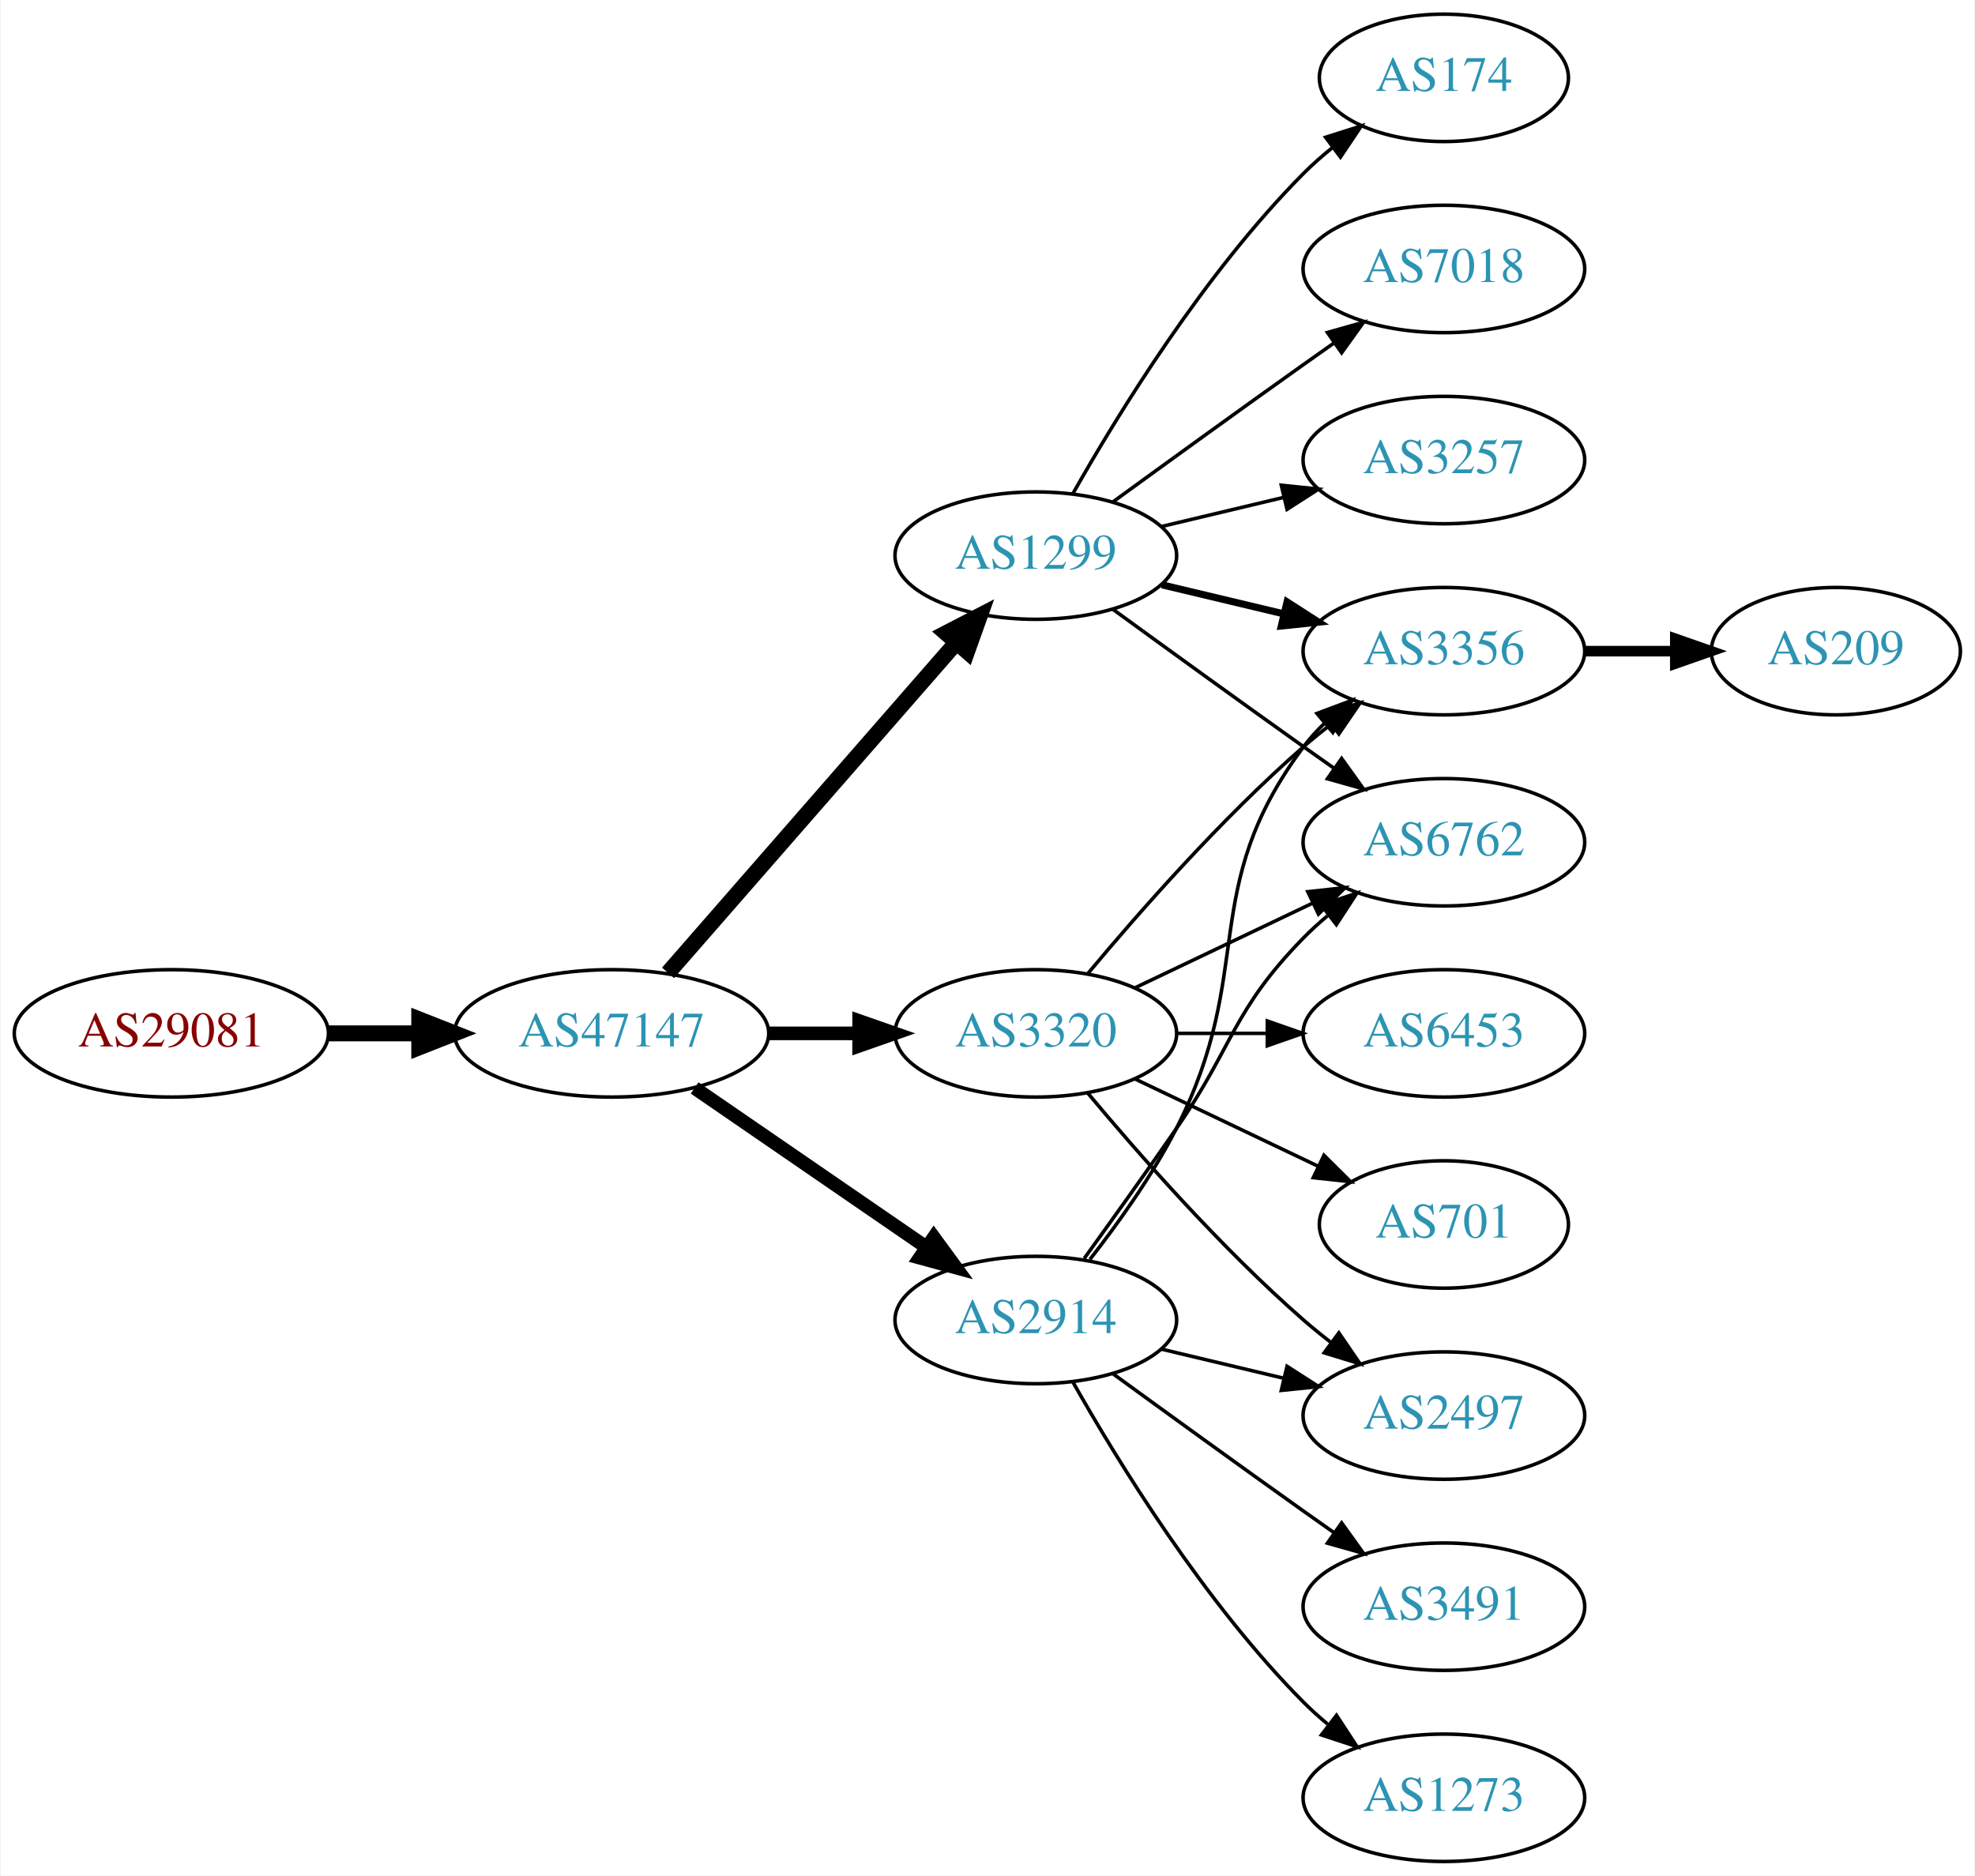
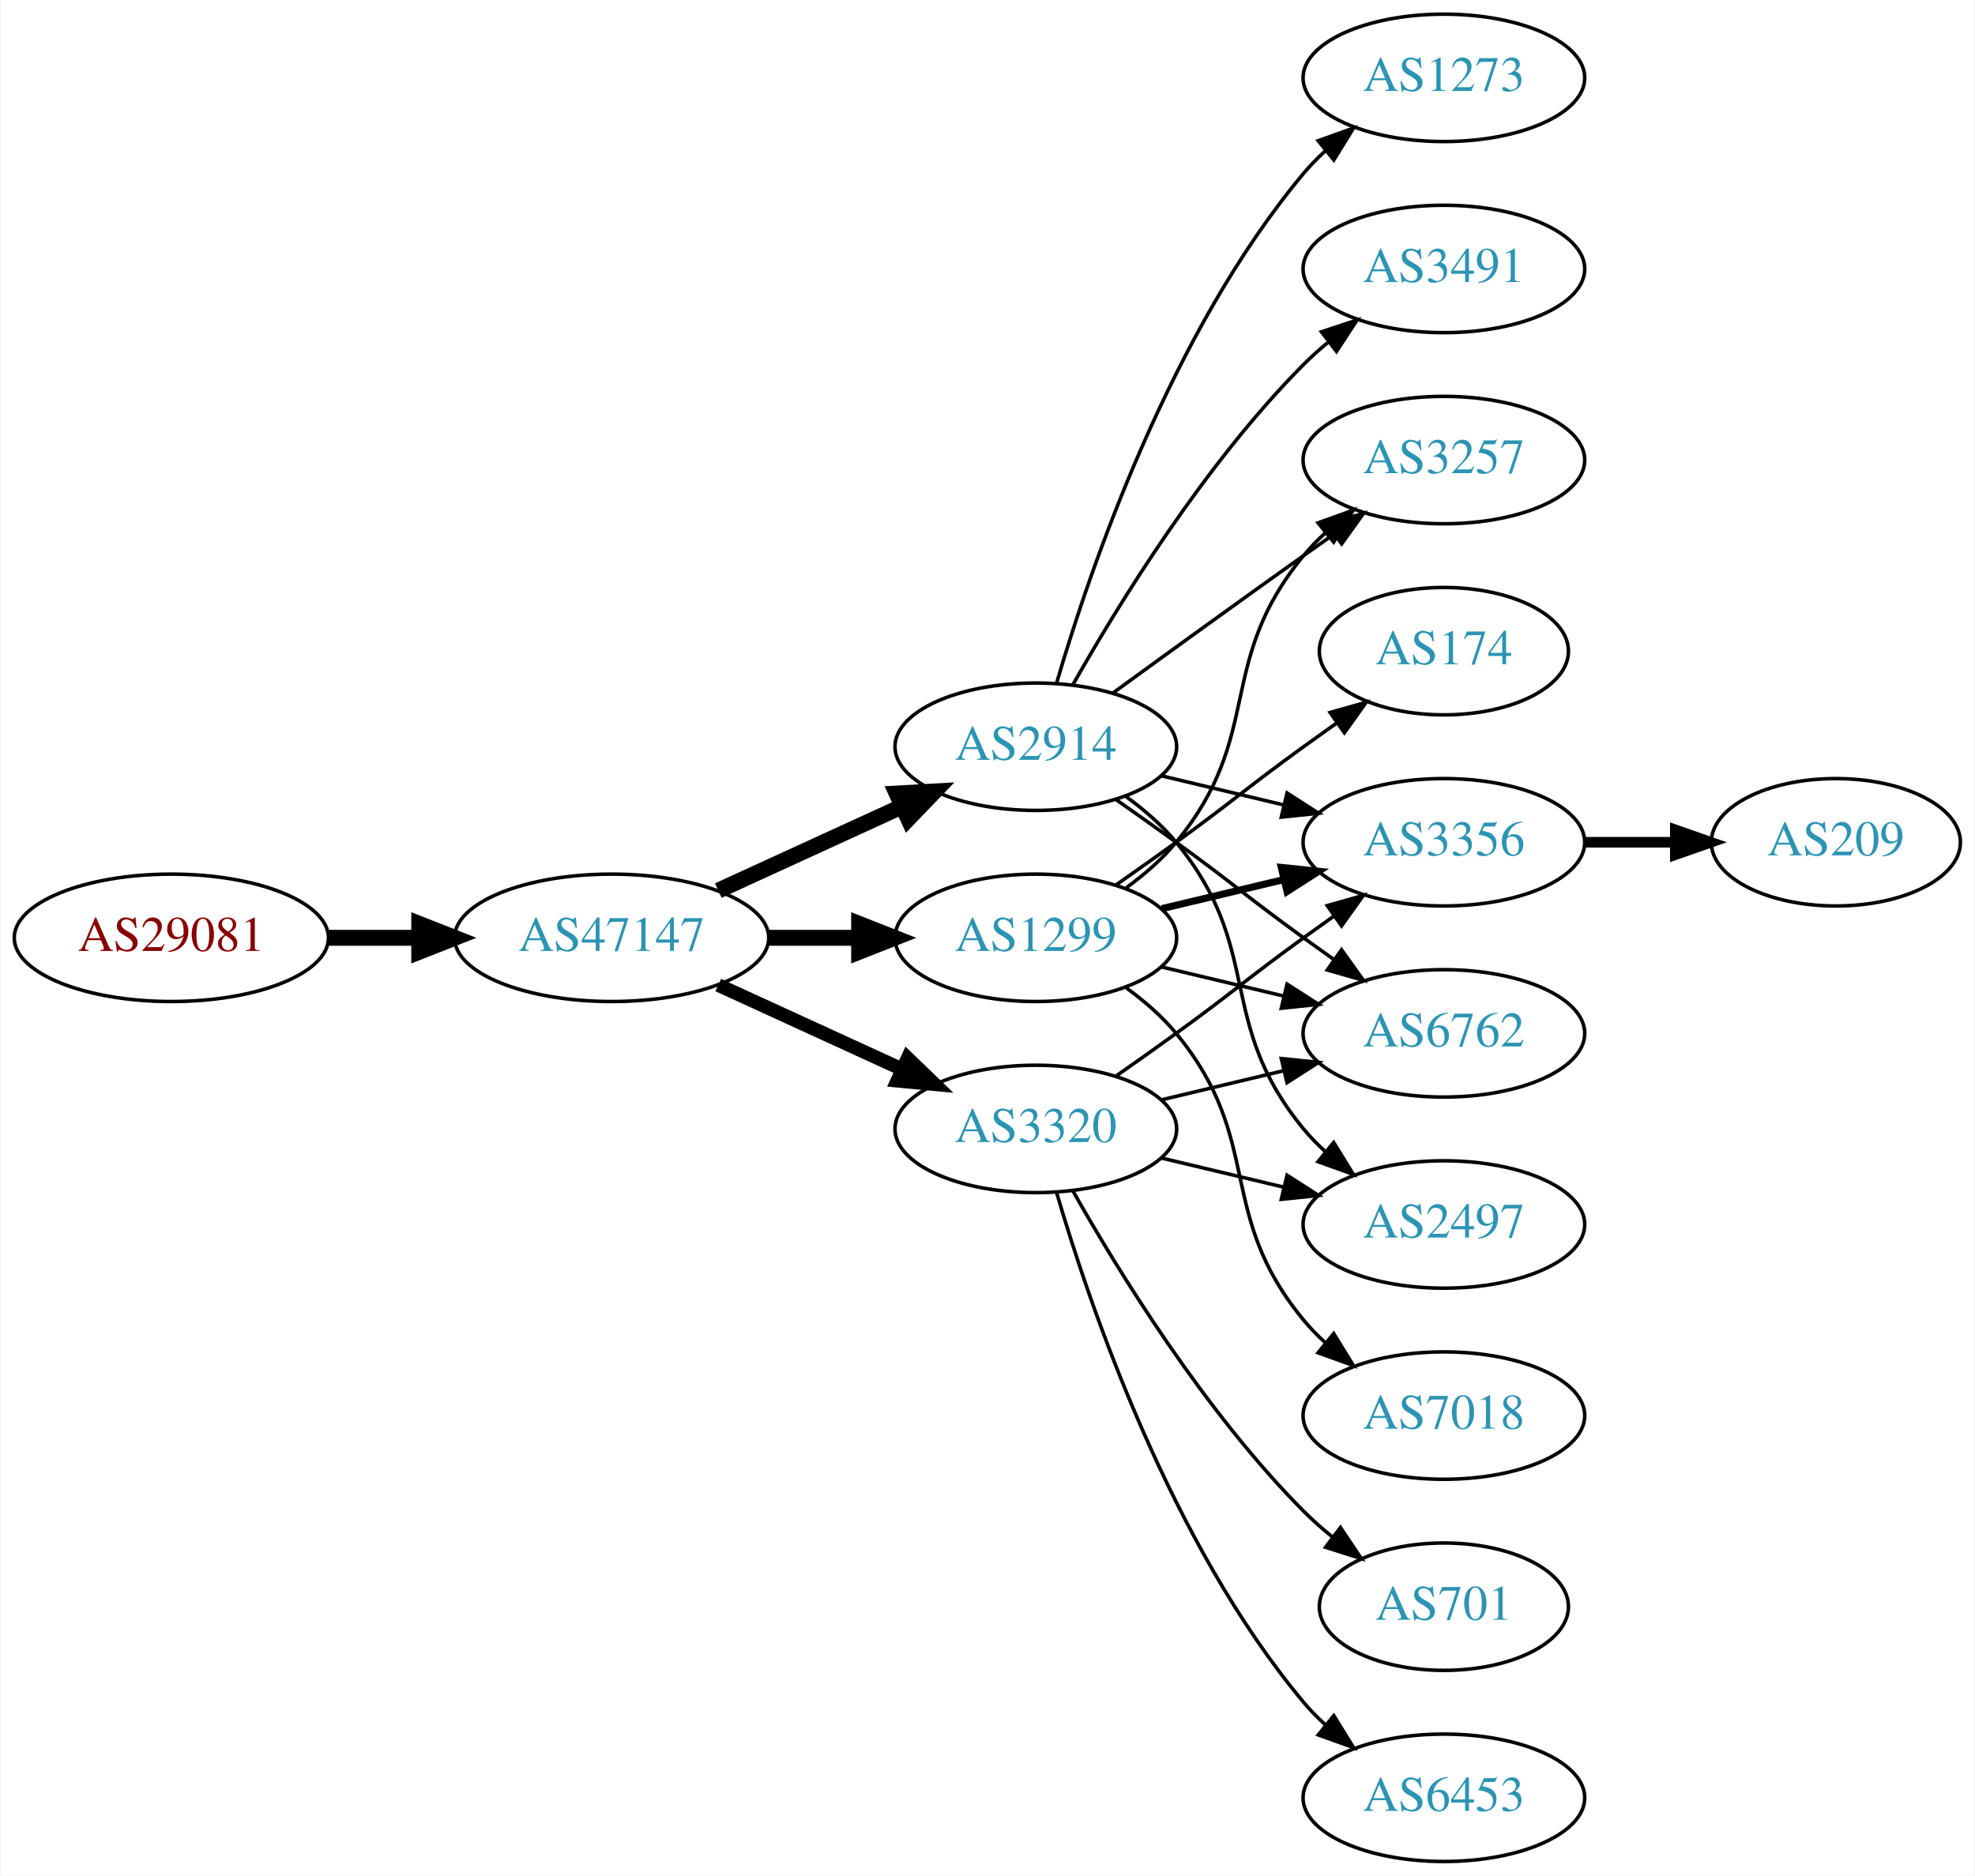
<svg xmlns="http://www.w3.org/2000/svg" xmlns:xlink="http://www.w3.org/1999/xlink" width="558pt" height="530pt" viewBox="0.00 0.00 557.56 530.00">
  <g id="graph0" class="graph" transform="scale(1 1) rotate(0) translate(4 526)">
    <polygon fill="white" stroke="none" points="-4,4 -4,-526 553.564,-526 553.564,4 -4,4" />
    <g id="node1" class="node">
      <g id="a_node1">
        <a xlink:href="/asn/29081" xlink:title="AS29081 ~ WVNET-AT-AS [AT]">
-           <ellipse fill="#ffffff" stroke="black" cx="44.196" cy="-234" rx="44.393" ry="18" />
-           <text text-anchor="middle" x="44.196" y="-230.3" font-family="Times,serif" font-size="14.00" fill="#880000">AS29081</text>
+           <ellipse fill="#ffffff" stroke="black" cx="44.196" cy="-261" rx="44.393" ry="18" />
+           <text text-anchor="middle" x="44.196" y="-257.3" font-family="Times,serif" font-size="14.00" fill="#880000">AS29081</text>
        </a>
      </g>
    </g>
    <g id="node2" class="node">
      <g id="a_node2">
        <a xlink:href="/asn/47147" xlink:title="AS47147 ~ ANEXIA Internetdienstleistungs GmbH [AT]">
-           <ellipse fill="#ffffff" stroke="black" cx="168.588" cy="-234" rx="44.393" ry="18" />
-           <text text-anchor="middle" x="168.588" y="-230.3" font-family="Times,serif" font-size="14.00" fill="#2c94b3">AS47147</text>
+           <ellipse fill="#ffffff" stroke="black" cx="168.588" cy="-261" rx="44.393" ry="18" />
+           <text text-anchor="middle" x="168.588" y="-257.3" font-family="Times,serif" font-size="14.00" fill="#2c94b3">AS47147</text>
        </a>
      </g>
    </g>
    <g id="edge1" class="edge">
-       <path fill="none" stroke="black" stroke-width="4.5" d="M88.692,-234C96.898,-234 105.569,-234 114.041,-234" />
-       <polygon fill="black" stroke="black" stroke-width="4.5" points="114.233,-237.938 124.233,-234 114.233,-230.063 114.233,-237.938" />
+       <path fill="none" stroke="black" stroke-width="4.5" d="M88.692,-261C96.898,-261 105.569,-261 114.041,-261" />
+       <polygon fill="black" stroke="black" stroke-width="4.5" points="114.233,-264.938 124.233,-261 114.233,-257.063 114.233,-264.938" />
    </g>
    <g id="node3" class="node">
      <g id="a_node3">
        <a xlink:href="/asn/1299" xlink:title="AS1299 ~ Telia Carrier [EU]">
-           <ellipse fill="#ffffff" stroke="black" cx="288.431" cy="-369" rx="39.794" ry="18" />
-           <text text-anchor="middle" x="288.431" y="-365.3" font-family="Times,serif" font-size="14.00" fill="#2c94b3">AS1299</text>
+           <ellipse fill="#ffffff" stroke="black" cx="288.431" cy="-261" rx="39.794" ry="18" />
+           <text text-anchor="middle" x="288.431" y="-257.3" font-family="Times,serif" font-size="14.00" fill="#2c94b3">AS1299</text>
        </a>
      </g>
    </g>
    <g id="edge2" class="edge">
-       <path fill="none" stroke="black" stroke-width="4.5" d="M184.513,-251.098C205.056,-274.631 242.175,-317.155 265.771,-344.187" />
-       <polygon fill="black" stroke="black" stroke-width="4.5" points="263.085,-347.097 272.627,-352.041 269.017,-341.918 263.085,-347.097" />
+       <path fill="none" stroke="black" stroke-width="4.5" d="M212.799,-261C221.112,-261 229.875,-261 238.357,-261" />
+       <polygon fill="black" stroke="black" stroke-width="4.5" points="238.516,-264.938 248.516,-261 238.516,-257.063 238.516,-264.938" />
    </g>
    <g id="node4" class="node">
      <g id="a_node4">
-         <a xlink:href="/asn/2914" xlink:title="AS2914 ~ NTT America, Inc. [US]">
-           <ellipse fill="#ffffff" stroke="black" cx="288.431" cy="-153" rx="39.794" ry="18" />
-           <text text-anchor="middle" x="288.431" y="-149.3" font-family="Times,serif" font-size="14.00" fill="#2c94b3">AS2914</text>
+         <a xlink:href="/asn/3320" xlink:title="AS3320 ~ DTAG [DE]">
+           <ellipse fill="#ffffff" stroke="black" cx="288.431" cy="-207" rx="39.794" ry="18" />
+           <text text-anchor="middle" x="288.431" y="-203.3" font-family="Times,serif" font-size="14.00" fill="#2c94b3">AS3320</text>
        </a>
      </g>
    </g>
    <g id="edge3" class="edge">
-       <path fill="none" stroke="black" stroke-width="3.857" d="M192.031,-218.574C210.612,-205.802 237.173,-187.545 257.553,-173.537" />
-       <polygon fill="black" stroke="black" stroke-width="3.857" points="259.609,-176.371 265.867,-167.822 255.643,-170.602 259.609,-176.371" />
+       <path fill="none" stroke="black" stroke-width="3.857" d="M198.718,-247.652C214.329,-240.498 233.727,-231.609 250.399,-223.97" />
+       <polygon fill="black" stroke="black" stroke-width="3.857" points="252.218,-226.986 259.851,-219.638 249.302,-220.622 252.218,-226.986" />
    </g>
    <g id="node5" class="node">
      <g id="a_node5">
-         <a xlink:href="/asn/3320" xlink:title="AS3320 ~ DTAG [DE]">
-           <ellipse fill="#ffffff" stroke="black" cx="288.431" cy="-234" rx="39.794" ry="18" />
-           <text text-anchor="middle" x="288.431" y="-230.3" font-family="Times,serif" font-size="14.00" fill="#2c94b3">AS3320</text>
+         <a xlink:href="/asn/2914" xlink:title="AS2914 ~ NTT America, Inc. [US]">
+           <ellipse fill="#ffffff" stroke="black" cx="288.431" cy="-315" rx="39.794" ry="18" />
+           <text text-anchor="middle" x="288.431" y="-311.3" font-family="Times,serif" font-size="14.00" fill="#2c94b3">AS2914</text>
        </a>
      </g>
    </g>
    <g id="edge4" class="edge">
-       <path fill="none" stroke="black" stroke-width="3.857" d="M212.799,-234C221.112,-234 229.875,-234 238.357,-234" />
-       <polygon fill="black" stroke="black" stroke-width="3.857" points="238.516,-237.5 248.516,-234 238.516,-230.5 238.516,-237.5" />
+       <path fill="none" stroke="black" stroke-width="4.5" d="M198.718,-274.348C214.329,-281.502 233.727,-290.391 250.399,-298.03" />
+       <polygon fill="black" stroke="black" stroke-width="4.5" points="249.119,-301.775 259.851,-302.362 252.4,-294.616 249.119,-301.775" />
    </g>
    <g id="node6" class="node">
      <g id="a_node6">
-         <a xlink:href="/asn/174" xlink:title="AS174 ~ Cogent Communications [US]">
-           <ellipse fill="#ffffff" stroke="black" cx="403.724" cy="-504" rx="35.194" ry="18" />
-           <text text-anchor="middle" x="403.724" y="-500.3" font-family="Times,serif" font-size="14.00" fill="#2c94b3">AS174</text>
+         <a xlink:href="/asn/3356" xlink:title="AS3356 ~ Level 3 Parent, LLC [US]">
+           <ellipse fill="#ffffff" stroke="black" cx="403.724" cy="-288" rx="39.794" ry="18" />
+           <text text-anchor="middle" x="403.724" y="-284.3" font-family="Times,serif" font-size="14.00" fill="#2c94b3">AS3356</text>
        </a>
      </g>
    </g>
    <g id="edge5" class="edge">
-       <path fill="none" stroke="black" d="M298.891,-386.49C311.672,-409.096 336.105,-448.886 364.077,-477 366.578,-479.513 369.338,-481.949 372.199,-484.261" />
-       <polygon fill="black" stroke="black" points="370.298,-487.21 380.396,-490.413 374.5,-481.611 370.298,-487.21" />
+       <path fill="none" stroke="black" stroke-width="2" d="M324.038,-269.248C334.909,-271.838 347.064,-274.735 358.506,-277.462" />
+       <polygon fill="black" stroke="black" stroke-width="2" points="357.789,-280.889 368.328,-279.803 359.412,-274.08 357.789,-280.889" />
    </g>
    <g id="node7" class="node">
      <g id="a_node7">
-         <a xlink:href="/asn/7018" xlink:title="AS7018 ~ AT&amp;T Services, Inc. [US]">
-           <ellipse fill="#ffffff" stroke="black" cx="403.724" cy="-450" rx="39.794" ry="18" />
-           <text text-anchor="middle" x="403.724" y="-446.3" font-family="Times,serif" font-size="14.00" fill="#2c94b3">AS7018</text>
+         <a xlink:href="/asn/174" xlink:title="AS174 ~ Cogent Communications [US]">
+           <ellipse fill="#ffffff" stroke="black" cx="403.724" cy="-342" rx="35.194" ry="18" />
+           <text text-anchor="middle" x="403.724" y="-338.3" font-family="Times,serif" font-size="14.00" fill="#2c94b3">AS174</text>
        </a>
      </g>
    </g>
    <g id="edge6" class="edge">
-       <path fill="none" stroke="black" d="M310.279,-384.222C325.213,-395.091 345.827,-410.025 364.077,-423 366.898,-425.005 369.841,-427.085 372.789,-429.159" />
-       <polygon fill="black" stroke="black" points="370.816,-432.05 381.013,-434.926 374.835,-426.319 370.816,-432.05" />
+       <path fill="none" stroke="black" d="M311.188,-276.009C316.722,-279.879 322.641,-284.064 328.077,-288 344.277,-299.729 347.877,-303.271 364.077,-315 367.106,-317.193 370.285,-319.463 373.463,-321.713" />
+       <polygon fill="black" stroke="black" points="371.58,-324.667 381.774,-327.555 375.606,-318.941 371.58,-324.667" />
    </g>
    <g id="node8" class="node">
      <g id="a_node8">
-         <a xlink:href="/asn/3356" xlink:title="AS3356 ~ Level 3 Parent, LLC [US]">
-           <ellipse fill="#ffffff" stroke="black" cx="403.724" cy="-342" rx="39.794" ry="18" />
-           <text text-anchor="middle" x="403.724" y="-338.3" font-family="Times,serif" font-size="14.00" fill="#2c94b3">AS3356</text>
+         <a xlink:href="/asn/7018" xlink:title="AS7018 ~ AT&amp;T Services, Inc. [US]">
+           <ellipse fill="#ffffff" stroke="black" cx="403.724" cy="-126" rx="39.794" ry="18" />
+           <text text-anchor="middle" x="403.724" y="-122.3" font-family="Times,serif" font-size="14.00" fill="#2c94b3">AS7018</text>
        </a>
      </g>
    </g>
    <g id="edge7" class="edge">
-       <path fill="none" stroke="black" stroke-width="2" d="M324.038,-360.752C334.909,-358.162 347.064,-355.265 358.506,-352.538" />
-       <polygon fill="black" stroke="black" stroke-width="2" points="359.412,-355.92 368.328,-350.197 357.789,-349.111 359.412,-355.92" />
+       <path fill="none" stroke="black" d="M314.012,-246.844C319.106,-243.128 324.12,-238.799 328.077,-234 353.142,-203.606 339.013,-183.394 364.077,-153 365.932,-150.75 368.02,-148.604 370.238,-146.576" />
+       <polygon fill="black" stroke="black" points="372.587,-149.177 378.143,-140.156 368.174,-143.744 372.587,-149.177" />
    </g>
    <g id="node9" class="node">
      <g id="a_node9">
        <a xlink:href="/asn/6762" xlink:title="AS6762 ~ TELECOM ITALIA SPARKLE S.p.A. [IT]">
-           <ellipse fill="#ffffff" stroke="black" cx="403.724" cy="-288" rx="39.794" ry="18" />
-           <text text-anchor="middle" x="403.724" y="-284.3" font-family="Times,serif" font-size="14.00" fill="#2c94b3">AS6762</text>
+           <ellipse fill="#ffffff" stroke="black" cx="403.724" cy="-234" rx="39.794" ry="18" />
+           <text text-anchor="middle" x="403.724" y="-230.3" font-family="Times,serif" font-size="14.00" fill="#2c94b3">AS6762</text>
        </a>
      </g>
    </g>
    <g id="edge8" class="edge">
-       <path fill="none" stroke="black" d="M310.279,-353.778C325.213,-342.909 345.827,-327.975 364.077,-315 366.898,-312.995 369.841,-310.915 372.789,-308.841" />
-       <polygon fill="black" stroke="black" points="374.835,-311.681 381.013,-303.074 370.816,-305.95 374.835,-311.681" />
+       <path fill="none" stroke="black" d="M324.038,-252.752C334.909,-250.162 347.064,-247.265 358.506,-244.538" />
+       <polygon fill="black" stroke="black" points="359.412,-247.92 368.328,-242.197 357.789,-241.111 359.412,-247.92" />
    </g>
    <g id="node10" class="node">
      <g id="a_node10">
        <a xlink:href="/asn/3257" xlink:title="AS3257 ~ GTT [DE]">
          <ellipse fill="#ffffff" stroke="black" cx="403.724" cy="-396" rx="39.794" ry="18" />
          <text text-anchor="middle" x="403.724" y="-392.3" font-family="Times,serif" font-size="14.00" fill="#2c94b3">AS3257</text>
        </a>
      </g>
    </g>
    <g id="edge9" class="edge">
-       <path fill="none" stroke="black" d="M324.038,-377.248C334.909,-379.838 347.064,-382.735 358.506,-385.462" />
-       <polygon fill="black" stroke="black" points="357.789,-388.889 368.328,-387.803 359.412,-382.08 357.789,-388.889" />
-     </g>
-     <g id="edge17" class="edge">
-       <path fill="none" stroke="black" d="M303.727,-170.14C311.713,-180.353 321.375,-193.853 328.077,-207 351.058,-252.077 333.806,-274.458 364.077,-315 365.822,-317.336 367.829,-319.545 369.992,-321.617" />
-       <polygon fill="black" stroke="black" points="367.87,-324.405 377.793,-328.118 372.352,-319.027 367.87,-324.405" />
-     </g>
-     <g id="edge20" class="edge">
-       <path fill="none" stroke="black" d="M302.11,-170.406C309.725,-180.937 319.558,-194.67 328.077,-207 344.473,-230.731 343.905,-240.383 364.077,-261 366.17,-263.139 368.453,-265.218 370.83,-267.21" />
-       <polygon fill="black" stroke="black" points="369.074,-270.275 379.13,-273.611 373.349,-264.732 369.074,-270.275" />
+       <path fill="none" stroke="black" d="M314.012,-275.156C319.106,-278.872 324.12,-283.201 328.077,-288 353.142,-318.394 339.013,-338.606 364.077,-369 365.932,-371.25 368.02,-373.396 370.238,-375.424" />
+       <polygon fill="black" stroke="black" points="368.174,-378.256 378.143,-381.844 372.587,-372.823 368.174,-378.256" />
+     </g>
+     <g id="edge15" class="edge">
+       <path fill="none" stroke="black" d="M311.188,-222.009C316.722,-225.879 322.641,-230.064 328.077,-234 344.277,-245.729 347.877,-249.271 364.077,-261 366.88,-263.029 369.812,-265.125 372.752,-267.21" />
+       <polygon fill="black" stroke="black" points="370.775,-270.097 380.967,-272.991 374.803,-264.373 370.775,-270.097" />
+     </g>
+     <g id="edge14" class="edge">
+       <path fill="none" stroke="black" d="M324.038,-215.248C334.909,-217.838 347.064,-220.735 358.506,-223.462" />
+       <polygon fill="black" stroke="black" points="357.789,-226.889 368.328,-225.803 359.412,-220.08 357.789,-226.889" />
+     </g>
+     <g id="node12" class="node">
+       <g id="a_node12">
+         <a xlink:href="/asn/701" xlink:title="AS701 ~ UUNET [US]">
+           <ellipse fill="#ffffff" stroke="black" cx="403.724" cy="-72" rx="35.194" ry="18" />
+           <text text-anchor="middle" x="403.724" y="-68.3" font-family="Times,serif" font-size="14.00" fill="#2c94b3">AS701</text>
+         </a>
+       </g>
+     </g>
+     <g id="edge11" class="edge">
+       <path fill="none" stroke="black" d="M298.891,-189.51C311.672,-166.904 336.105,-127.114 364.077,-99 366.578,-96.487 369.338,-94.052 372.199,-91.739" />
+       <polygon fill="black" stroke="black" points="374.5,-94.389 380.396,-85.587 370.298,-88.79 374.5,-94.389" />
+     </g>
+     <g id="node13" class="node">
+       <g id="a_node13">
+         <a xlink:href="/asn/2497" xlink:title="AS2497 ~ Internet Initiative Japan Inc. [JP]">
+           <ellipse fill="#ffffff" stroke="black" cx="403.724" cy="-180" rx="39.794" ry="18" />
+           <text text-anchor="middle" x="403.724" y="-176.3" font-family="Times,serif" font-size="14.00" fill="#2c94b3">AS2497</text>
+         </a>
+       </g>
+     </g>
+     <g id="edge12" class="edge">
+       <path fill="none" stroke="black" d="M324.038,-198.752C334.909,-196.162 347.064,-193.265 358.506,-190.538" />
+       <polygon fill="black" stroke="black" points="359.412,-193.92 368.328,-188.197 357.789,-187.111 359.412,-193.92" />
    </g>
    <g id="node14" class="node">
      <g id="a_node14">
-         <a xlink:href="/asn/2497" xlink:title="AS2497 ~ Internet Initiative Japan Inc. [JP]">
-           <ellipse fill="#ffffff" stroke="black" cx="403.724" cy="-126" rx="39.794" ry="18" />
-           <text text-anchor="middle" x="403.724" y="-122.3" font-family="Times,serif" font-size="14.00" fill="#2c94b3">AS2497</text>
-         </a>
-       </g>
+         <a xlink:href="/asn/6453" xlink:title="AS6453 ~ TATA COMMUNICATIONS (AMERICA) INC [US]">
+           <ellipse fill="#ffffff" stroke="black" cx="403.724" cy="-18" rx="39.794" ry="18" />
+           <text text-anchor="middle" x="403.724" y="-14.3" font-family="Times,serif" font-size="14.00" fill="#2c94b3">AS6453</text>
+         </a>
+       </g>
+     </g>
+     <g id="edge13" class="edge">
+       <path fill="none" stroke="black" d="M294.305,-188.998C303.619,-157.156 326.435,-90.019 364.077,-45 365.948,-42.763 368.046,-40.626 370.272,-38.604" />
+       <polygon fill="black" stroke="black" points="372.619,-41.208 378.191,-32.196 368.216,-35.766 372.619,-41.208" />
+     </g>
+     <g id="edge21" class="edge">
+       <path fill="none" stroke="black" d="M324.038,-306.752C334.909,-304.162 347.064,-301.265 358.506,-298.538" />
+       <polygon fill="black" stroke="black" points="359.412,-301.92 368.328,-296.197 357.789,-295.111 359.412,-301.92" />
    </g>
    <g id="edge16" class="edge">
-       <path fill="none" stroke="black" d="M324.038,-144.752C334.909,-142.162 347.064,-139.265 358.506,-136.538" />
-       <polygon fill="black" stroke="black" points="359.412,-139.92 368.328,-134.197 357.789,-133.111 359.412,-139.92" />
+       <path fill="none" stroke="black" d="M311.188,-299.991C316.722,-296.121 322.641,-291.936 328.077,-288 344.277,-276.271 347.877,-272.729 364.077,-261 366.88,-258.971 369.812,-256.875 372.752,-254.79" />
+       <polygon fill="black" stroke="black" points="374.803,-257.627 380.967,-249.009 370.775,-251.903 374.803,-257.627" />
+     </g>
+     <g id="edge20" class="edge">
+       <path fill="none" stroke="black" d="M310.279,-330.222C325.213,-341.091 345.827,-356.025 364.077,-369 366.898,-371.005 369.841,-373.085 372.789,-375.159" />
+       <polygon fill="black" stroke="black" points="370.816,-378.05 381.013,-380.926 374.835,-372.319 370.816,-378.05" />
+     </g>
+     <g id="edge17" class="edge">
+       <path fill="none" stroke="black" d="M314.012,-300.844C319.106,-297.128 324.12,-292.799 328.077,-288 353.142,-257.606 339.013,-237.394 364.077,-207 365.932,-204.75 368.02,-202.604 370.238,-200.576" />
+       <polygon fill="black" stroke="black" points="372.587,-203.177 378.143,-194.156 368.174,-197.744 372.587,-203.177" />
    </g>
    <g id="node15" class="node">
      <g id="a_node15">
-         <a xlink:href="/asn/3491" xlink:title="AS3491 ~ PCCW Global, Inc. [US]">
-           <ellipse fill="#ffffff" stroke="black" cx="403.724" cy="-72" rx="39.794" ry="18" />
-           <text text-anchor="middle" x="403.724" y="-68.3" font-family="Times,serif" font-size="14.00" fill="#2c94b3">AS3491</text>
+         <a xlink:href="/asn/1273" xlink:title="AS1273 ~ Vodafone Group PLC [EU]">
+           <ellipse fill="#ffffff" stroke="black" cx="403.724" cy="-504" rx="39.794" ry="18" />
+           <text text-anchor="middle" x="403.724" y="-500.3" font-family="Times,serif" font-size="14.00" fill="#2c94b3">AS1273</text>
        </a>
      </g>
    </g>
    <g id="edge18" class="edge">
-       <path fill="none" stroke="black" d="M310.279,-137.778C325.213,-126.909 345.827,-111.975 364.077,-99 366.898,-96.995 369.841,-94.915 372.789,-92.841" />
-       <polygon fill="black" stroke="black" points="374.835,-95.681 381.013,-87.074 370.816,-89.95 374.835,-95.681" />
+       <path fill="none" stroke="black" d="M294.305,-333.002C303.619,-364.844 326.435,-431.981 364.077,-477 365.948,-479.237 368.046,-481.374 370.272,-483.396" />
+       <polygon fill="black" stroke="black" points="368.216,-486.234 378.191,-489.804 372.619,-480.793 368.216,-486.234" />
    </g>
    <g id="node16" class="node">
      <g id="a_node16">
-         <a xlink:href="/asn/1273" xlink:title="AS1273 ~ Vodafone Group PLC [EU]">
-           <ellipse fill="#ffffff" stroke="black" cx="403.724" cy="-18" rx="39.794" ry="18" />
-           <text text-anchor="middle" x="403.724" y="-14.3" font-family="Times,serif" font-size="14.00" fill="#2c94b3">AS1273</text>
+         <a xlink:href="/asn/3491" xlink:title="AS3491 ~ PCCW Global, Inc. [US]">
+           <ellipse fill="#ffffff" stroke="black" cx="403.724" cy="-450" rx="39.794" ry="18" />
+           <text text-anchor="middle" x="403.724" y="-446.3" font-family="Times,serif" font-size="14.00" fill="#2c94b3">AS3491</text>
        </a>
      </g>
    </g>
    <g id="edge19" class="edge">
-       <path fill="none" stroke="black" d="M298.891,-135.51C311.672,-112.904 336.105,-73.114 364.077,-45 366.188,-42.879 368.484,-40.812 370.87,-38.829" />
-       <polygon fill="black" stroke="black" points="373.385,-41.31 379.185,-32.444 369.122,-35.758 373.385,-41.31" />
-     </g>
-     <g id="edge11" class="edge">
-       <path fill="none" stroke="black" d="M303.061,-250.817C317.343,-267.929 340.89,-294.745 364.077,-315 366.543,-317.154 369.182,-319.294 371.879,-321.372" />
-       <polygon fill="black" stroke="black" points="369.904,-324.264 380.033,-327.37 374.052,-318.625 369.904,-324.264" />
-     </g>
-     <g id="edge14" class="edge">
-       <path fill="none" stroke="black" d="M316.567,-246.934C331.561,-254.081 350.382,-263.052 366.605,-270.785" />
-       <polygon fill="black" stroke="black" points="365.276,-274.028 375.809,-275.171 368.288,-267.709 365.276,-274.028" />
-     </g>
-     <g id="node12" class="node">
-       <g id="a_node12">
-         <a xlink:href="/asn/6453" xlink:title="AS6453 ~ TATA COMMUNICATIONS (AMERICA) INC [US]">
-           <ellipse fill="#ffffff" stroke="black" cx="403.724" cy="-234" rx="39.794" ry="18" />
-           <text text-anchor="middle" x="403.724" y="-230.3" font-family="Times,serif" font-size="14.00" fill="#2c94b3">AS6453</text>
-         </a>
-       </g>
-     </g>
-     <g id="edge12" class="edge">
-       <path fill="none" stroke="black" d="M328.103,-234C336.306,-234 345.07,-234 353.602,-234" />
-       <polygon fill="black" stroke="black" points="353.841,-237.5 363.841,-234 353.841,-230.5 353.841,-237.5" />
-     </g>
-     <g id="node13" class="node">
-       <g id="a_node13">
-         <a xlink:href="/asn/701" xlink:title="AS701 ~ UUNET [US]">
-           <ellipse fill="#ffffff" stroke="black" cx="403.724" cy="-180" rx="35.194" ry="18" />
-           <text text-anchor="middle" x="403.724" y="-176.3" font-family="Times,serif" font-size="14.00" fill="#2c94b3">AS701</text>
-         </a>
-       </g>
-     </g>
-     <g id="edge13" class="edge">
-       <path fill="none" stroke="black" d="M316.567,-221.066C331.999,-213.71 351.485,-204.423 368.02,-196.541" />
-       <polygon fill="black" stroke="black" points="369.84,-199.551 377.361,-192.089 366.828,-193.232 369.84,-199.551" />
-     </g>
-     <g id="edge15" class="edge">
-       <path fill="none" stroke="black" d="M303.061,-217.183C317.343,-200.071 340.89,-173.255 364.077,-153 366.543,-150.846 369.182,-148.706 371.879,-146.628" />
-       <polygon fill="black" stroke="black" points="374.052,-149.375 380.033,-140.63 369.904,-143.736 374.052,-149.375" />
+       <path fill="none" stroke="black" d="M298.891,-332.49C311.672,-355.096 336.105,-394.886 364.077,-423 366.188,-425.121 368.484,-427.188 370.87,-429.171" />
+       <polygon fill="black" stroke="black" points="369.122,-432.242 379.185,-435.556 373.385,-426.69 369.122,-432.242" />
    </g>
    <g id="node11" class="node">
      <g id="a_node11">
        <a xlink:href="/asn/209" xlink:title="AS209 ~ CenturyLink Communications, LLC [US]">
-           <ellipse fill="#ffffff" stroke="black" cx="514.467" cy="-342" rx="35.194" ry="18" />
-           <text text-anchor="middle" x="514.467" y="-338.3" font-family="Times,serif" font-size="14.00" fill="#2c94b3">AS209</text>
+           <ellipse fill="#ffffff" stroke="black" cx="514.467" cy="-288" rx="35.194" ry="18" />
+           <text text-anchor="middle" x="514.467" y="-284.3" font-family="Times,serif" font-size="14.00" fill="#2c94b3">AS209</text>
        </a>
      </g>
    </g>
    <g id="edge10" class="edge">
-       <path fill="none" stroke="black" stroke-width="3" d="M443.675,-342C451.908,-342 460.654,-342 469.07,-342" />
-       <polygon fill="black" stroke="black" stroke-width="3" points="469.115,-345.5 479.115,-342 469.115,-338.5 469.115,-345.5" />
+       <path fill="none" stroke="black" stroke-width="3" d="M443.675,-288C451.908,-288 460.654,-288 469.07,-288" />
+       <polygon fill="black" stroke="black" stroke-width="3" points="469.115,-291.5 479.115,-288 469.115,-284.5 469.115,-291.5" />
    </g>
  </g>
</svg>
